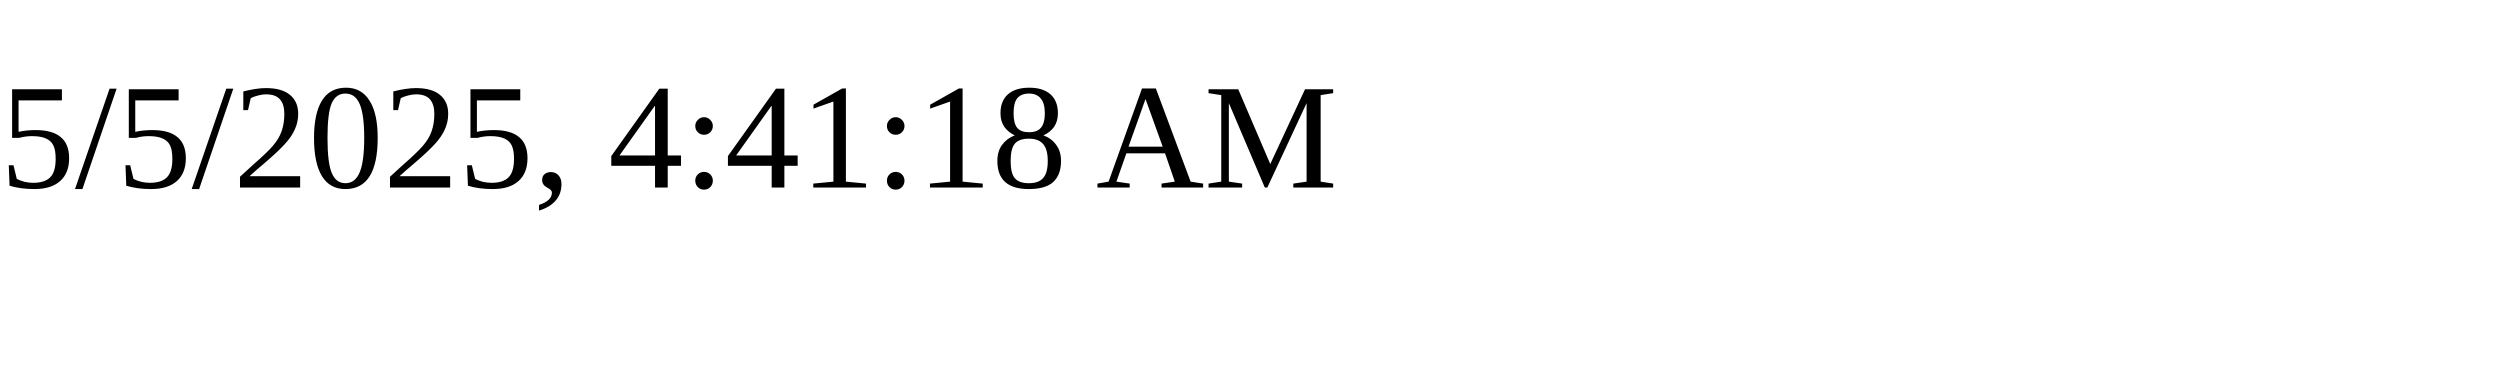
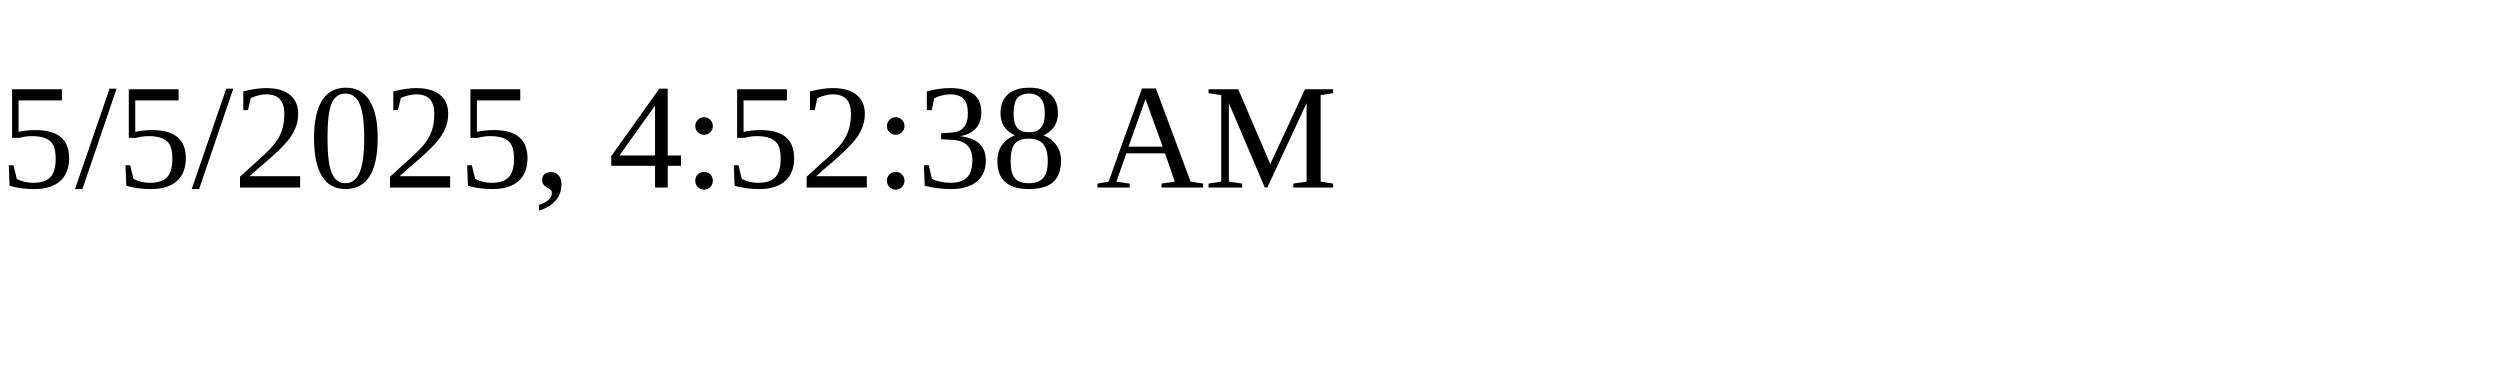
<svg xmlns="http://www.w3.org/2000/svg" height="30" width="200">
-   <text x="0" y="15">5/5/2025, 4:41:18 AM</text>
+   <text x="0" y="15">5/5/2025, 4:52:38 AM</text>
</svg>
